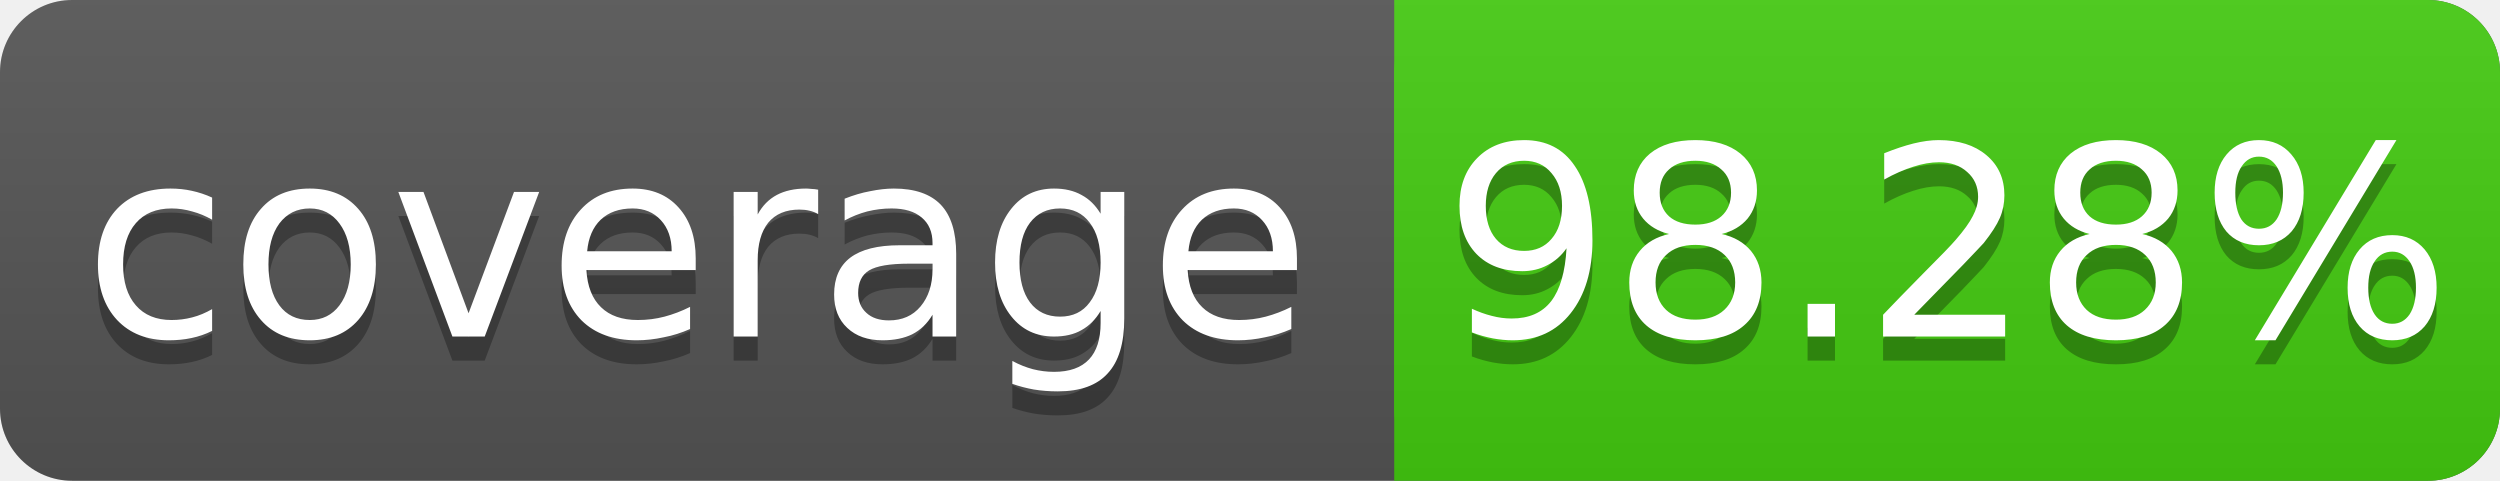
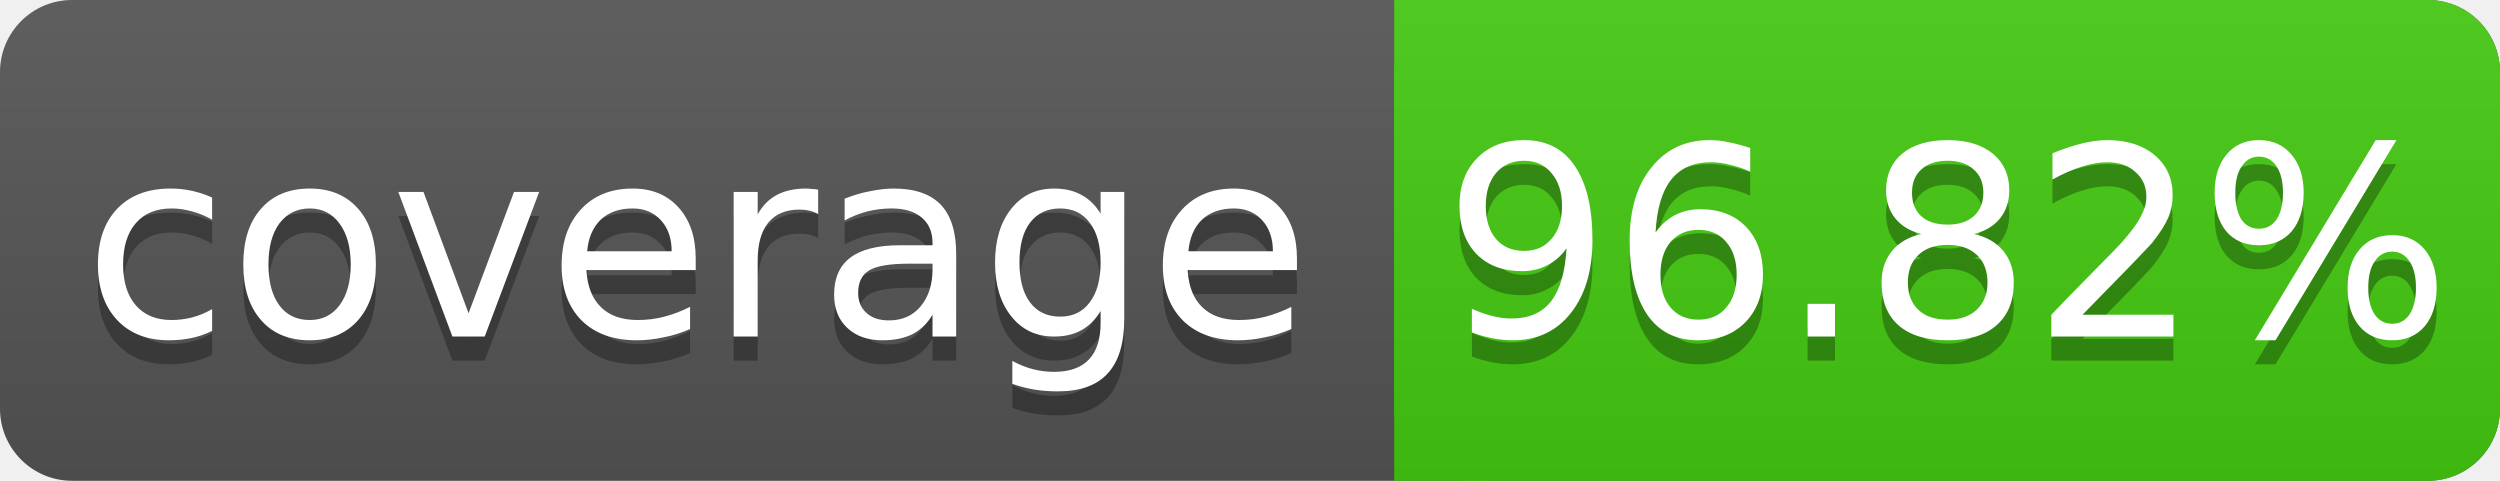
<svg xmlns="http://www.w3.org/2000/svg" width="104" height="20">
  <linearGradient id="s" x2="0" y2="100%">
    <stop offset="0" stop-color="#bbb" stop-opacity=".1" />
    <stop offset="1" stop-opacity=".1" />
  </linearGradient>
  <rect rx="3" width="104" height="20" fill="#555" />
  <rect rx="3" x="58" width="46" height="20" fill="#4c1" />
  <rect x="58" width="4" height="20" fill="#4c1" />
  <rect rx="3" width="104" height="20" fill="url(#s)" />
  <g fill="#fff" text-anchor="middle" font-family="DejaVu Sans,Verdana,Geneva,sans-serif" font-size="11">
    <text x="29" y="15" fill="#010101" fill-opacity=".3">coverage</text>
    <text x="29" y="14">coverage</text>
-     <text x="81" y="15" fill="#010101" fill-opacity=".3">98.28%</text>
-     <text x="81" y="14">98.28%</text>
+     <text x="81" y="15" fill="#010101" fill-opacity=".3">96.82%</text>
+     <text x="81" y="14">96.82%</text>
  </g>
</svg>
